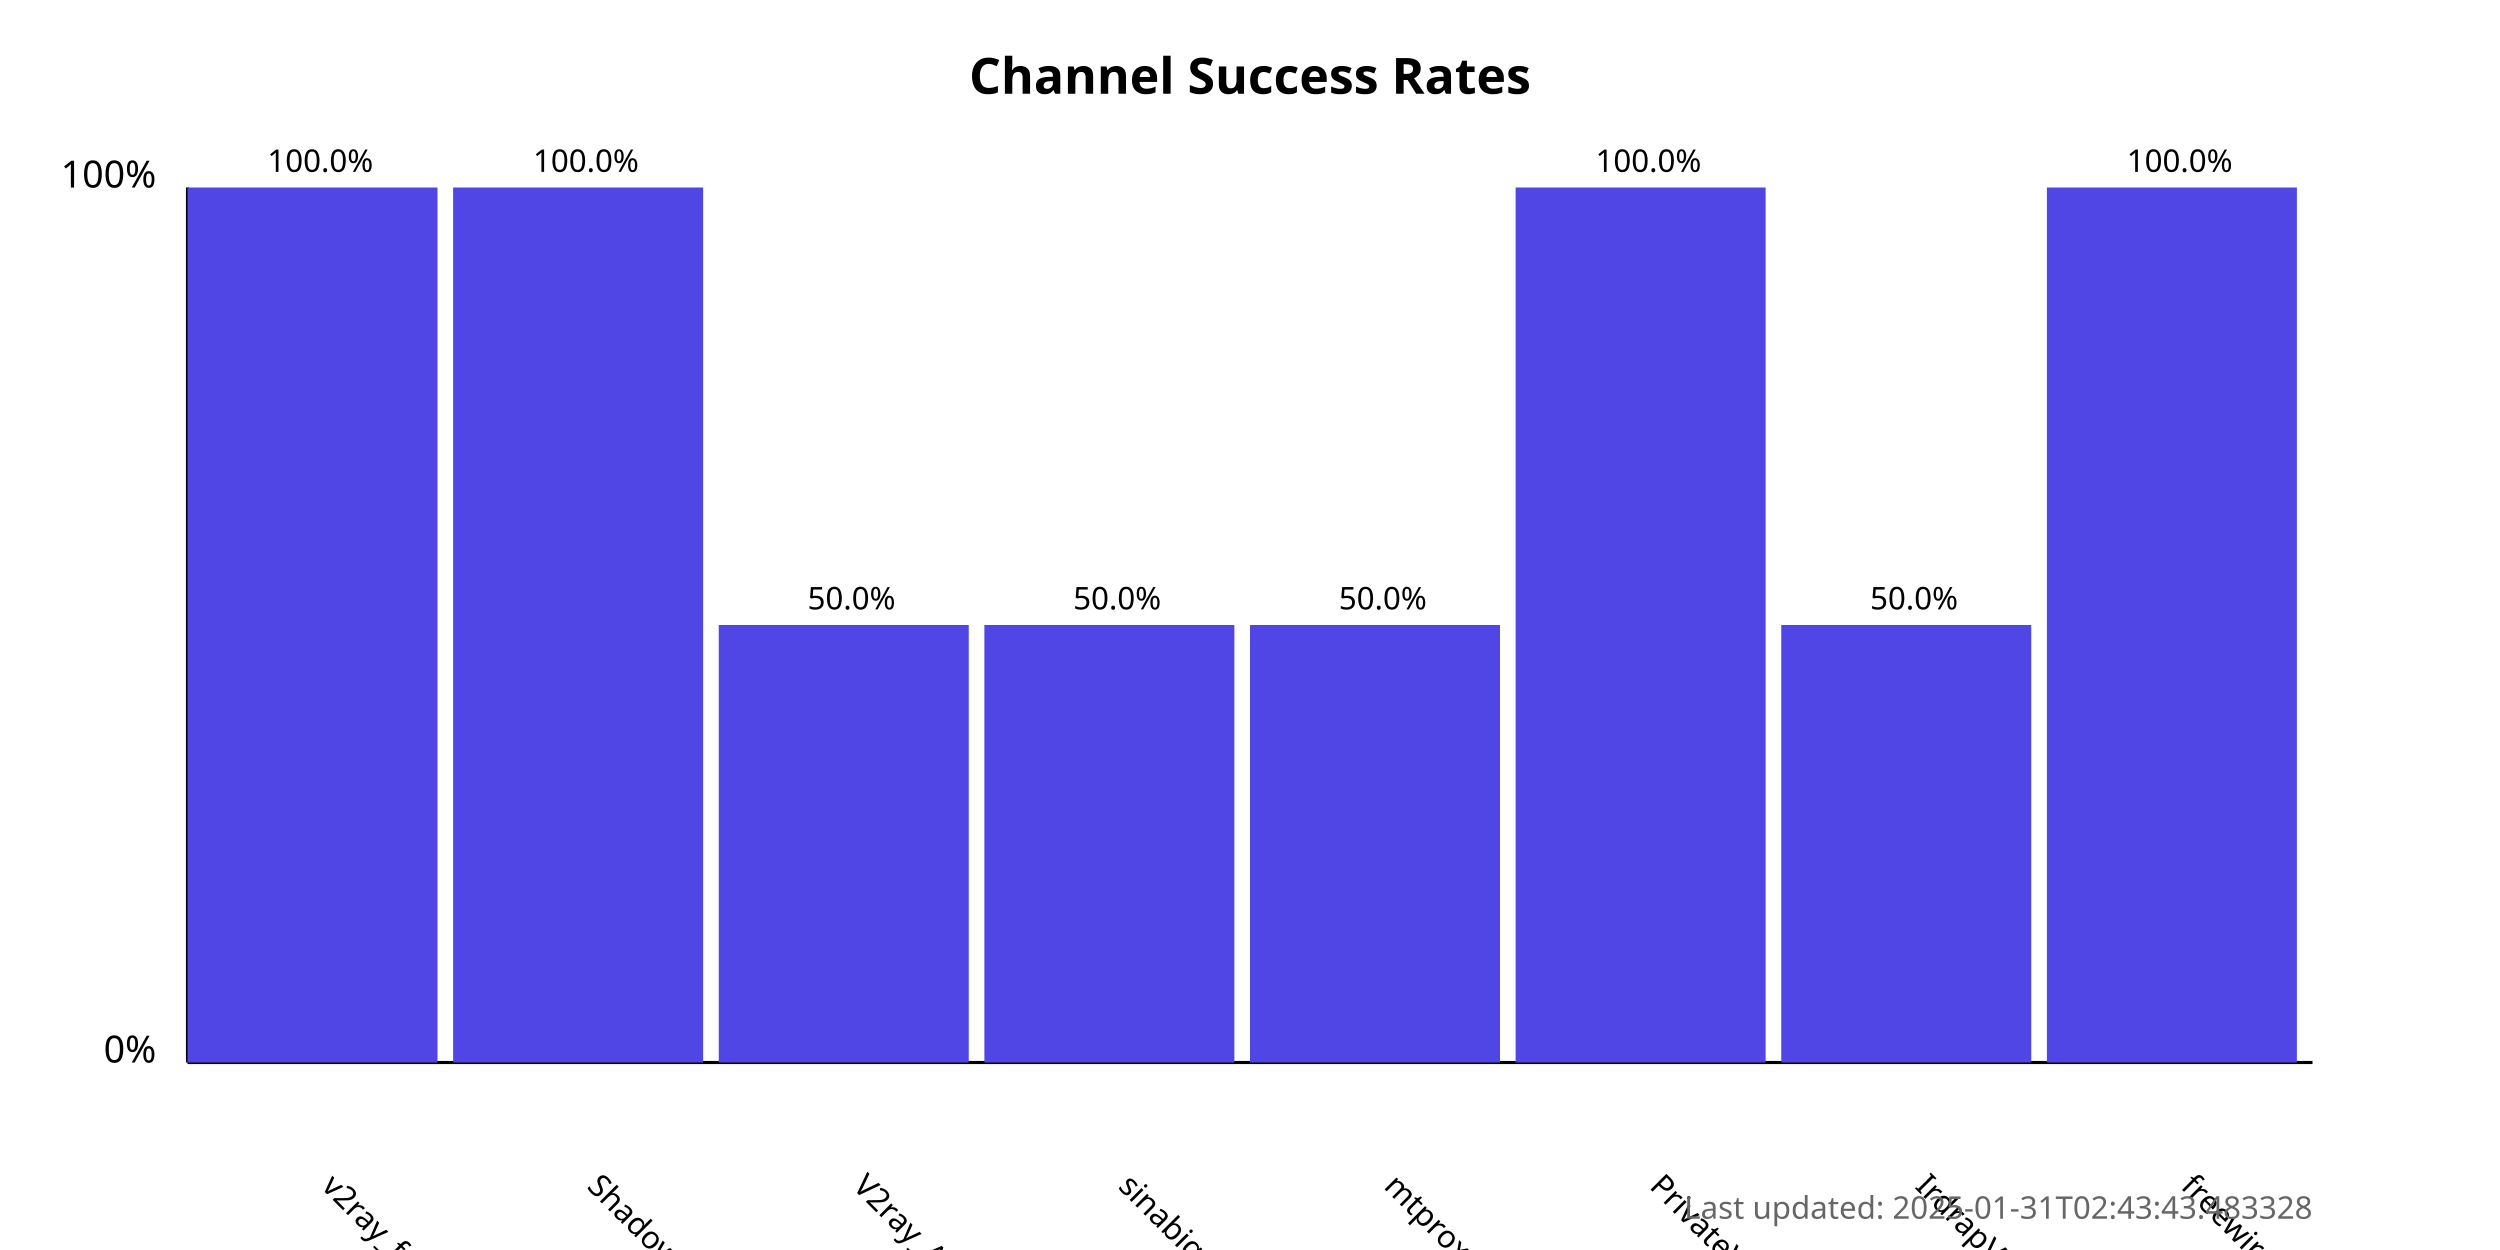
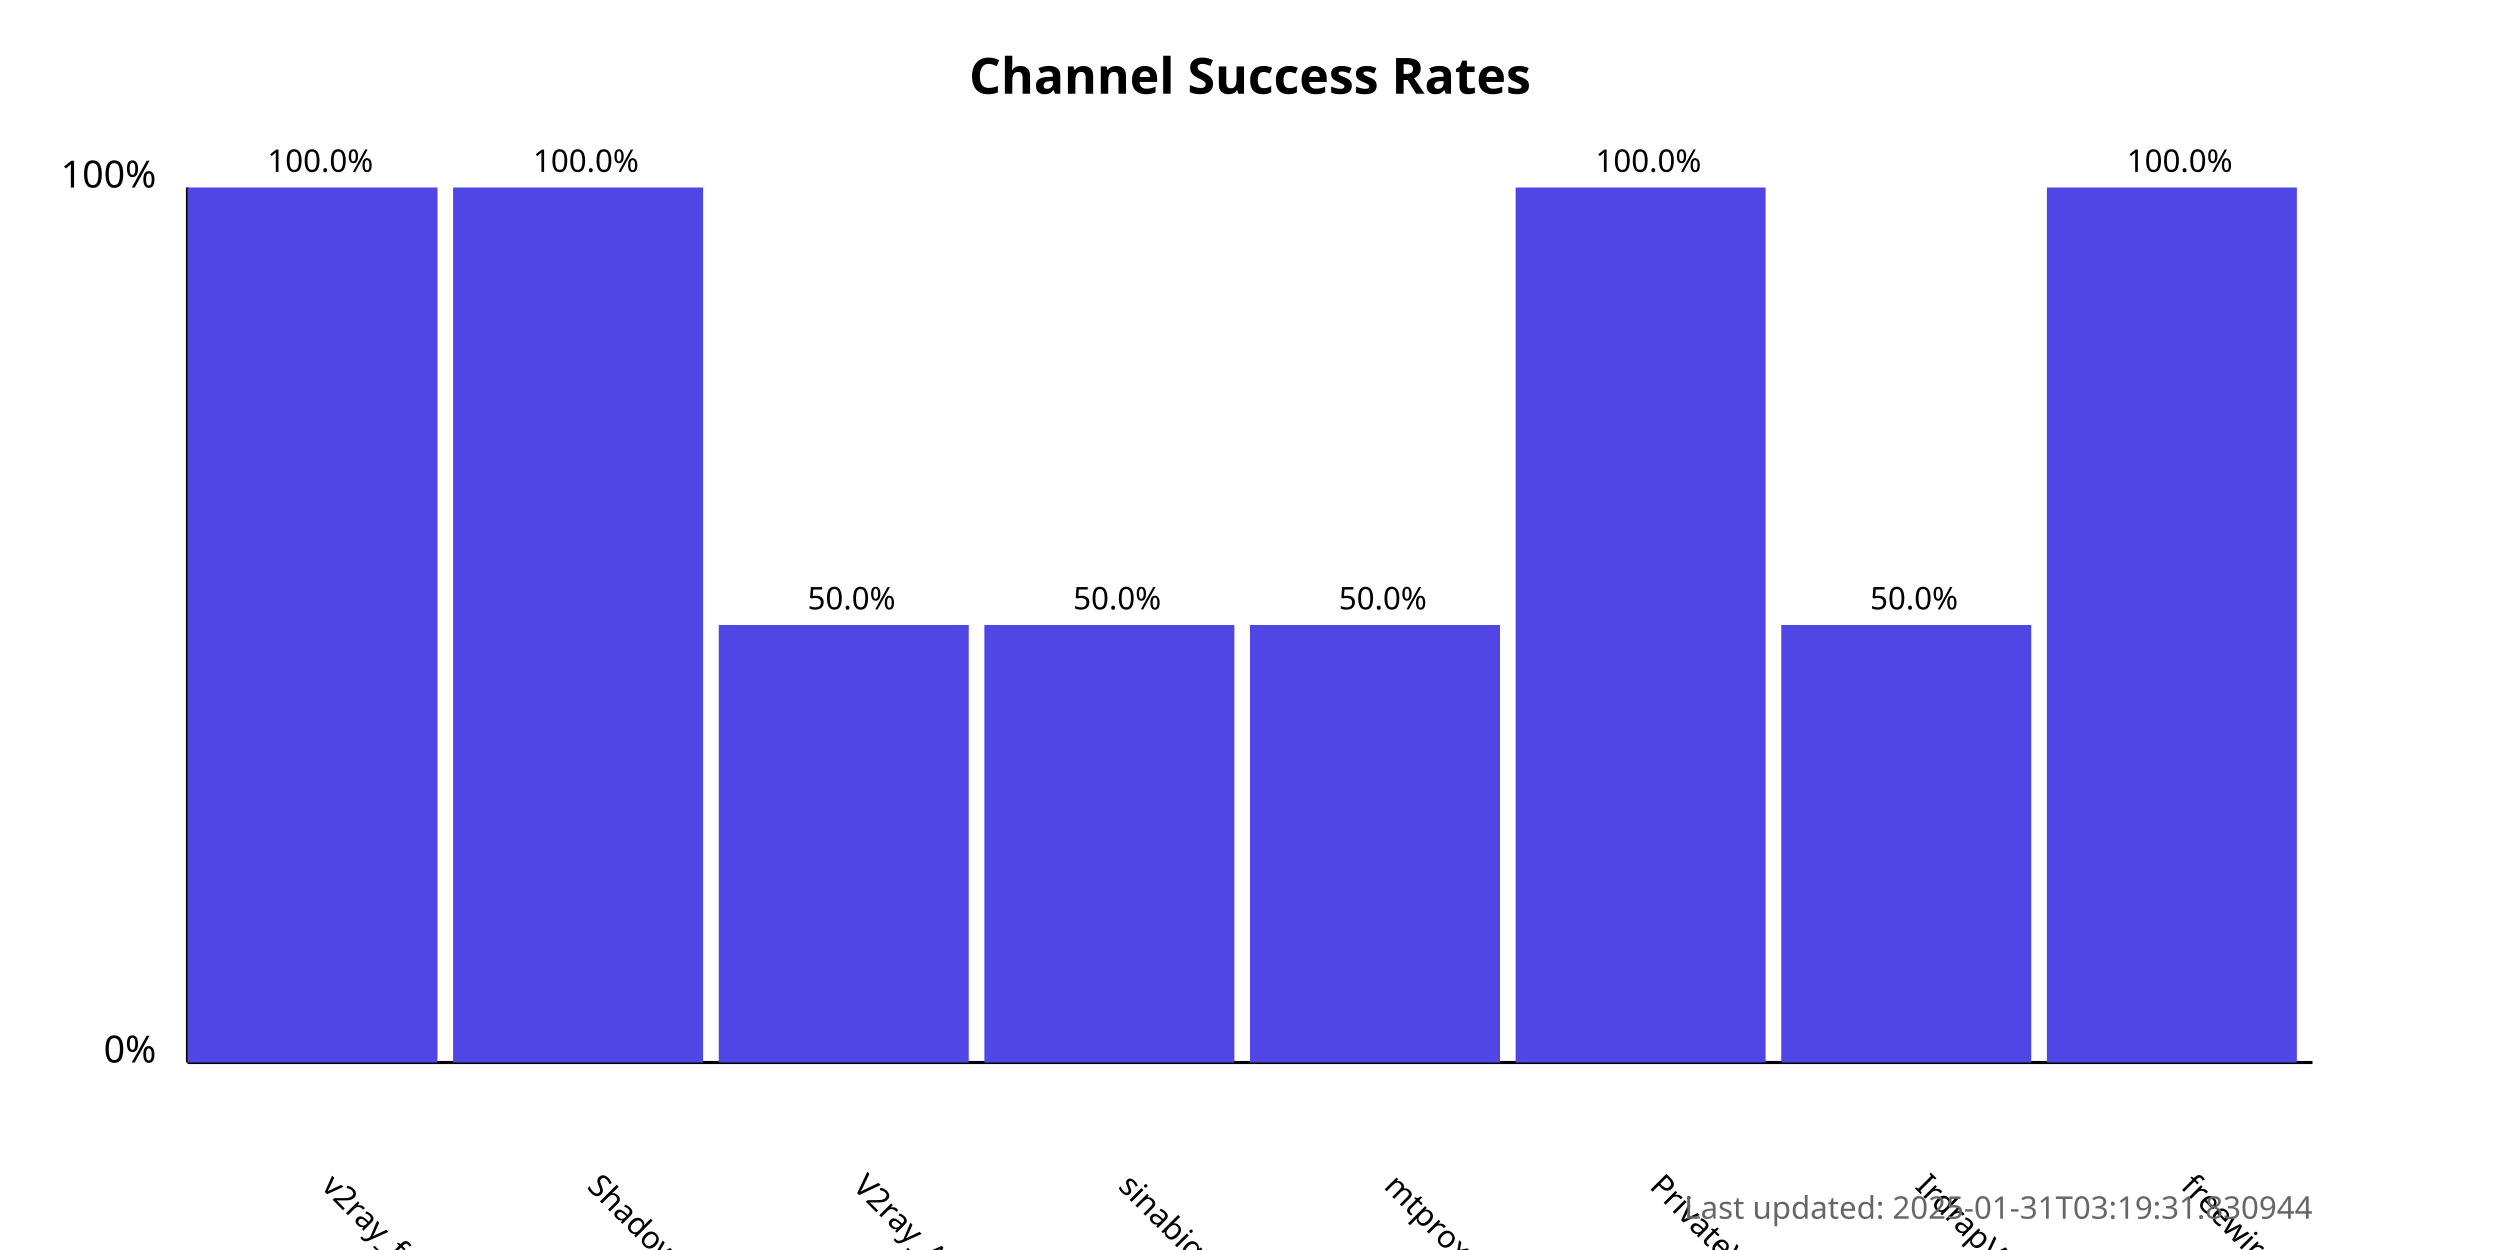
<svg xmlns="http://www.w3.org/2000/svg" width="800" height="400">
  <style>
            .chart-title { font: bold 16px sans-serif; }
            .axis-label { font: 12px sans-serif; }
            .tick-label { font: 10px sans-serif; }
            .bar { fill: #4f46e5; }
            .bar:hover { fill: #6366f1; }
            .timestamp { font: 10px sans-serif; fill: #666; }
        </style>
  <text x="400.0" y="30" text-anchor="middle" class="chart-title">
            Channel Success Rates
        </text>
  <line x1="60" y1="340" x2="60" y2="60" stroke="black" stroke-width="1" />
  <line x1="60" y1="340" x2="740" y2="340" stroke="black" stroke-width="1" />
  <text x="50" y="340" text-anchor="end" class="axis-label">0%</text>
  <text x="50" y="60" text-anchor="end" class="axis-label">100%</text>
  <g>
    <rect x="60" y="60.0" width="80.0" height="280.0" class="bar" />
    <text x="102.5" y="380" transform="rotate(45, 102.5, 380)" text-anchor="start" class="tick-label">
                v2ray_free_conf
            </text>
    <text x="102.5" y="55.0" text-anchor="middle" class="tick-label">
                100.0%
            </text>
  </g>
  <g>
    <rect x="145.0" y="60.0" width="80.0" height="280.0" class="bar" />
    <text x="187.5" y="380" transform="rotate(45, 187.5, 380)" text-anchor="start" class="tick-label">
                ShadowProxy66
            </text>
    <text x="187.5" y="55.0" text-anchor="middle" class="tick-label">
                100.0%
            </text>
  </g>
  <g>
    <rect x="230.0" y="200.0" width="80.0" height="140.0" class="bar" />
    <text x="272.5" y="380" transform="rotate(45, 272.5, 380)" text-anchor="start" class="tick-label">
                V2ray_Alpha
            </text>
    <text x="272.5" y="195.0" text-anchor="middle" class="tick-label">
                50.0%
            </text>
  </g>
  <g>
    <rect x="315.0" y="200.0" width="80.0" height="140.0" class="bar" />
    <text x="357.5" y="380" transform="rotate(45, 357.5, 380)" text-anchor="start" class="tick-label">
                sinabigo
            </text>
    <text x="357.5" y="195.0" text-anchor="middle" class="tick-label">
                50.0%
            </text>
  </g>
  <g>
    <rect x="400.0" y="200.0" width="80.0" height="140.0" class="bar" />
    <text x="442.5" y="380" transform="rotate(45, 442.5, 380)" text-anchor="start" class="tick-label">
                mtproxy_lists
            </text>
    <text x="442.5" y="195.0" text-anchor="middle" class="tick-label">
                50.0%
            </text>
  </g>
  <g>
    <rect x="485.0" y="60.0" width="80.0" height="280.0" class="bar" />
    <text x="527.5" y="380" transform="rotate(45, 527.5, 380)" text-anchor="start" class="tick-label">
                PrivateVPNs
            </text>
    <text x="527.5" y="55.0" text-anchor="middle" class="tick-label">
                100.0%
            </text>
  </g>
  <g>
    <rect x="570.0" y="200.0" width="80.0" height="140.0" class="bar" />
    <text x="612.5" y="380" transform="rotate(45, 612.5, 380)" text-anchor="start" class="tick-label">
                IrdrapVPNnews
            </text>
    <text x="612.5" y="195.0" text-anchor="middle" class="tick-label">
                50.0%
            </text>
  </g>
  <g>
    <rect x="655.0" y="60.0" width="80.0" height="280.0" class="bar" />
    <text x="697.5" y="380" transform="rotate(45, 697.5, 380)" text-anchor="start" class="tick-label">
                freewireguard
            </text>
    <text x="697.5" y="55.0" text-anchor="middle" class="tick-label">
                100.0%
            </text>
  </g>
  <text x="740" y="390" text-anchor="end" class="timestamp">
-             Last updated: 2025-01-31T02:43:43.483328
+             Last updated: 2025-01-31T03:19:31.830944
        </text>
</svg>
